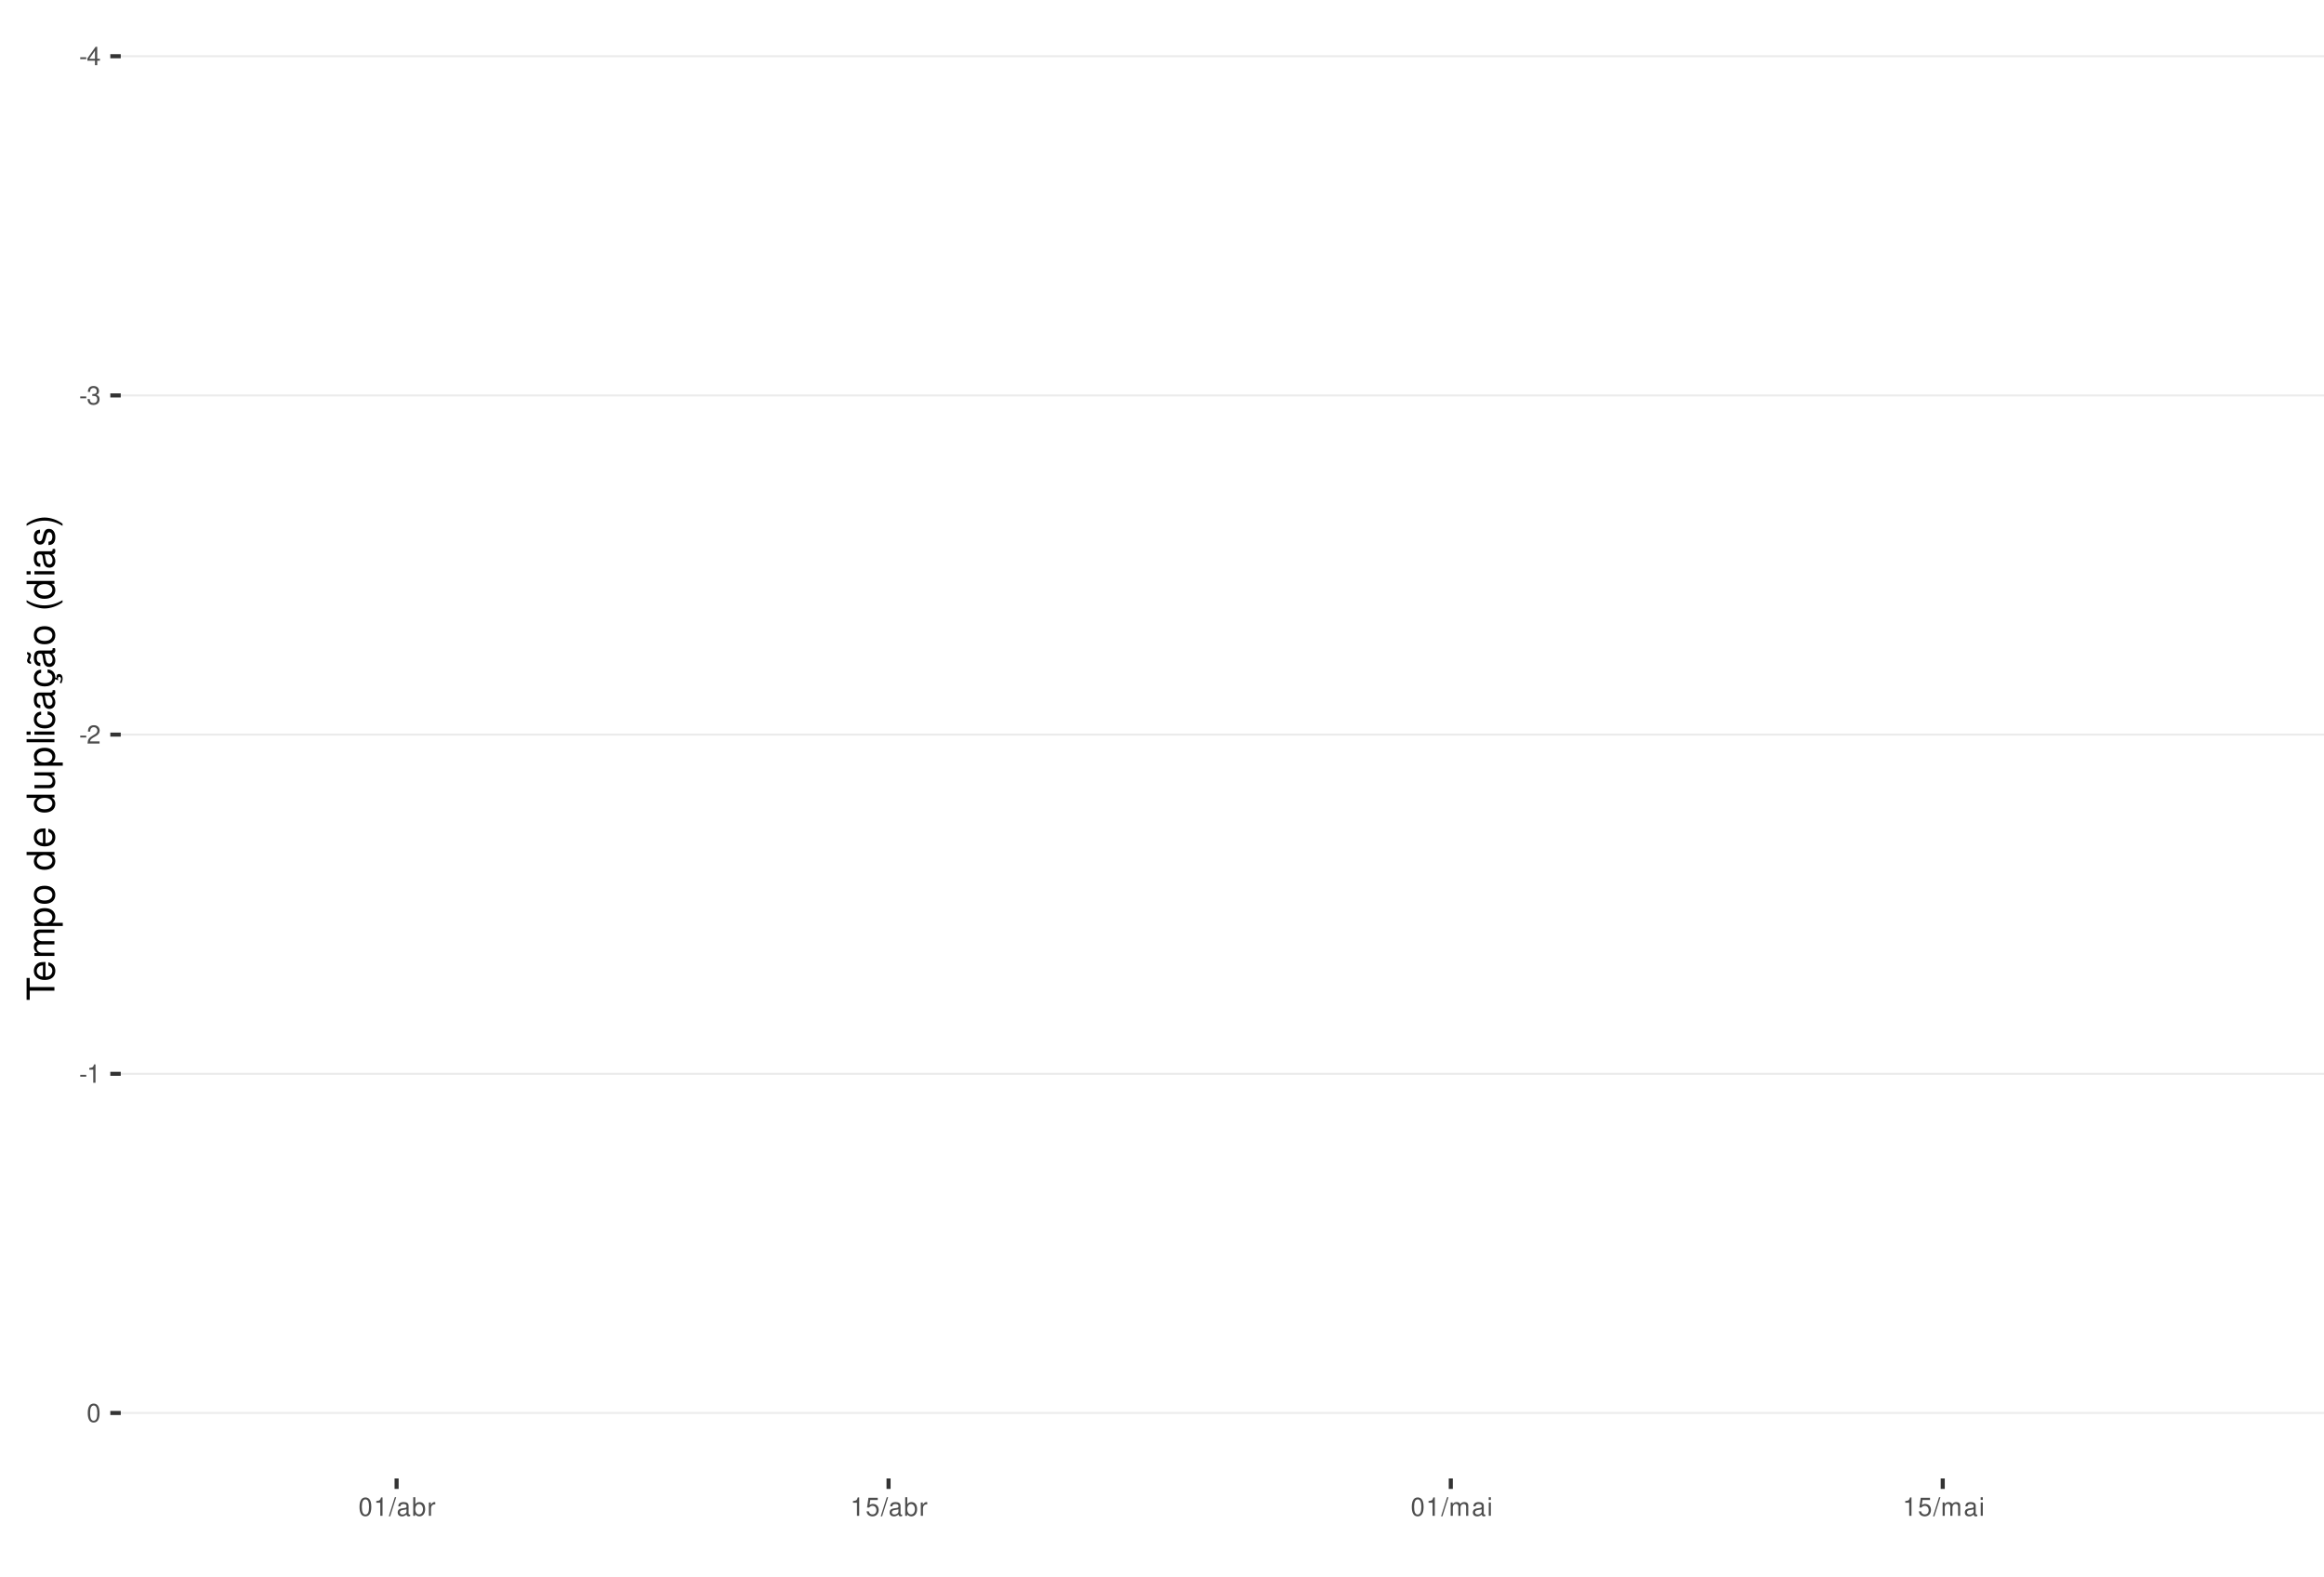
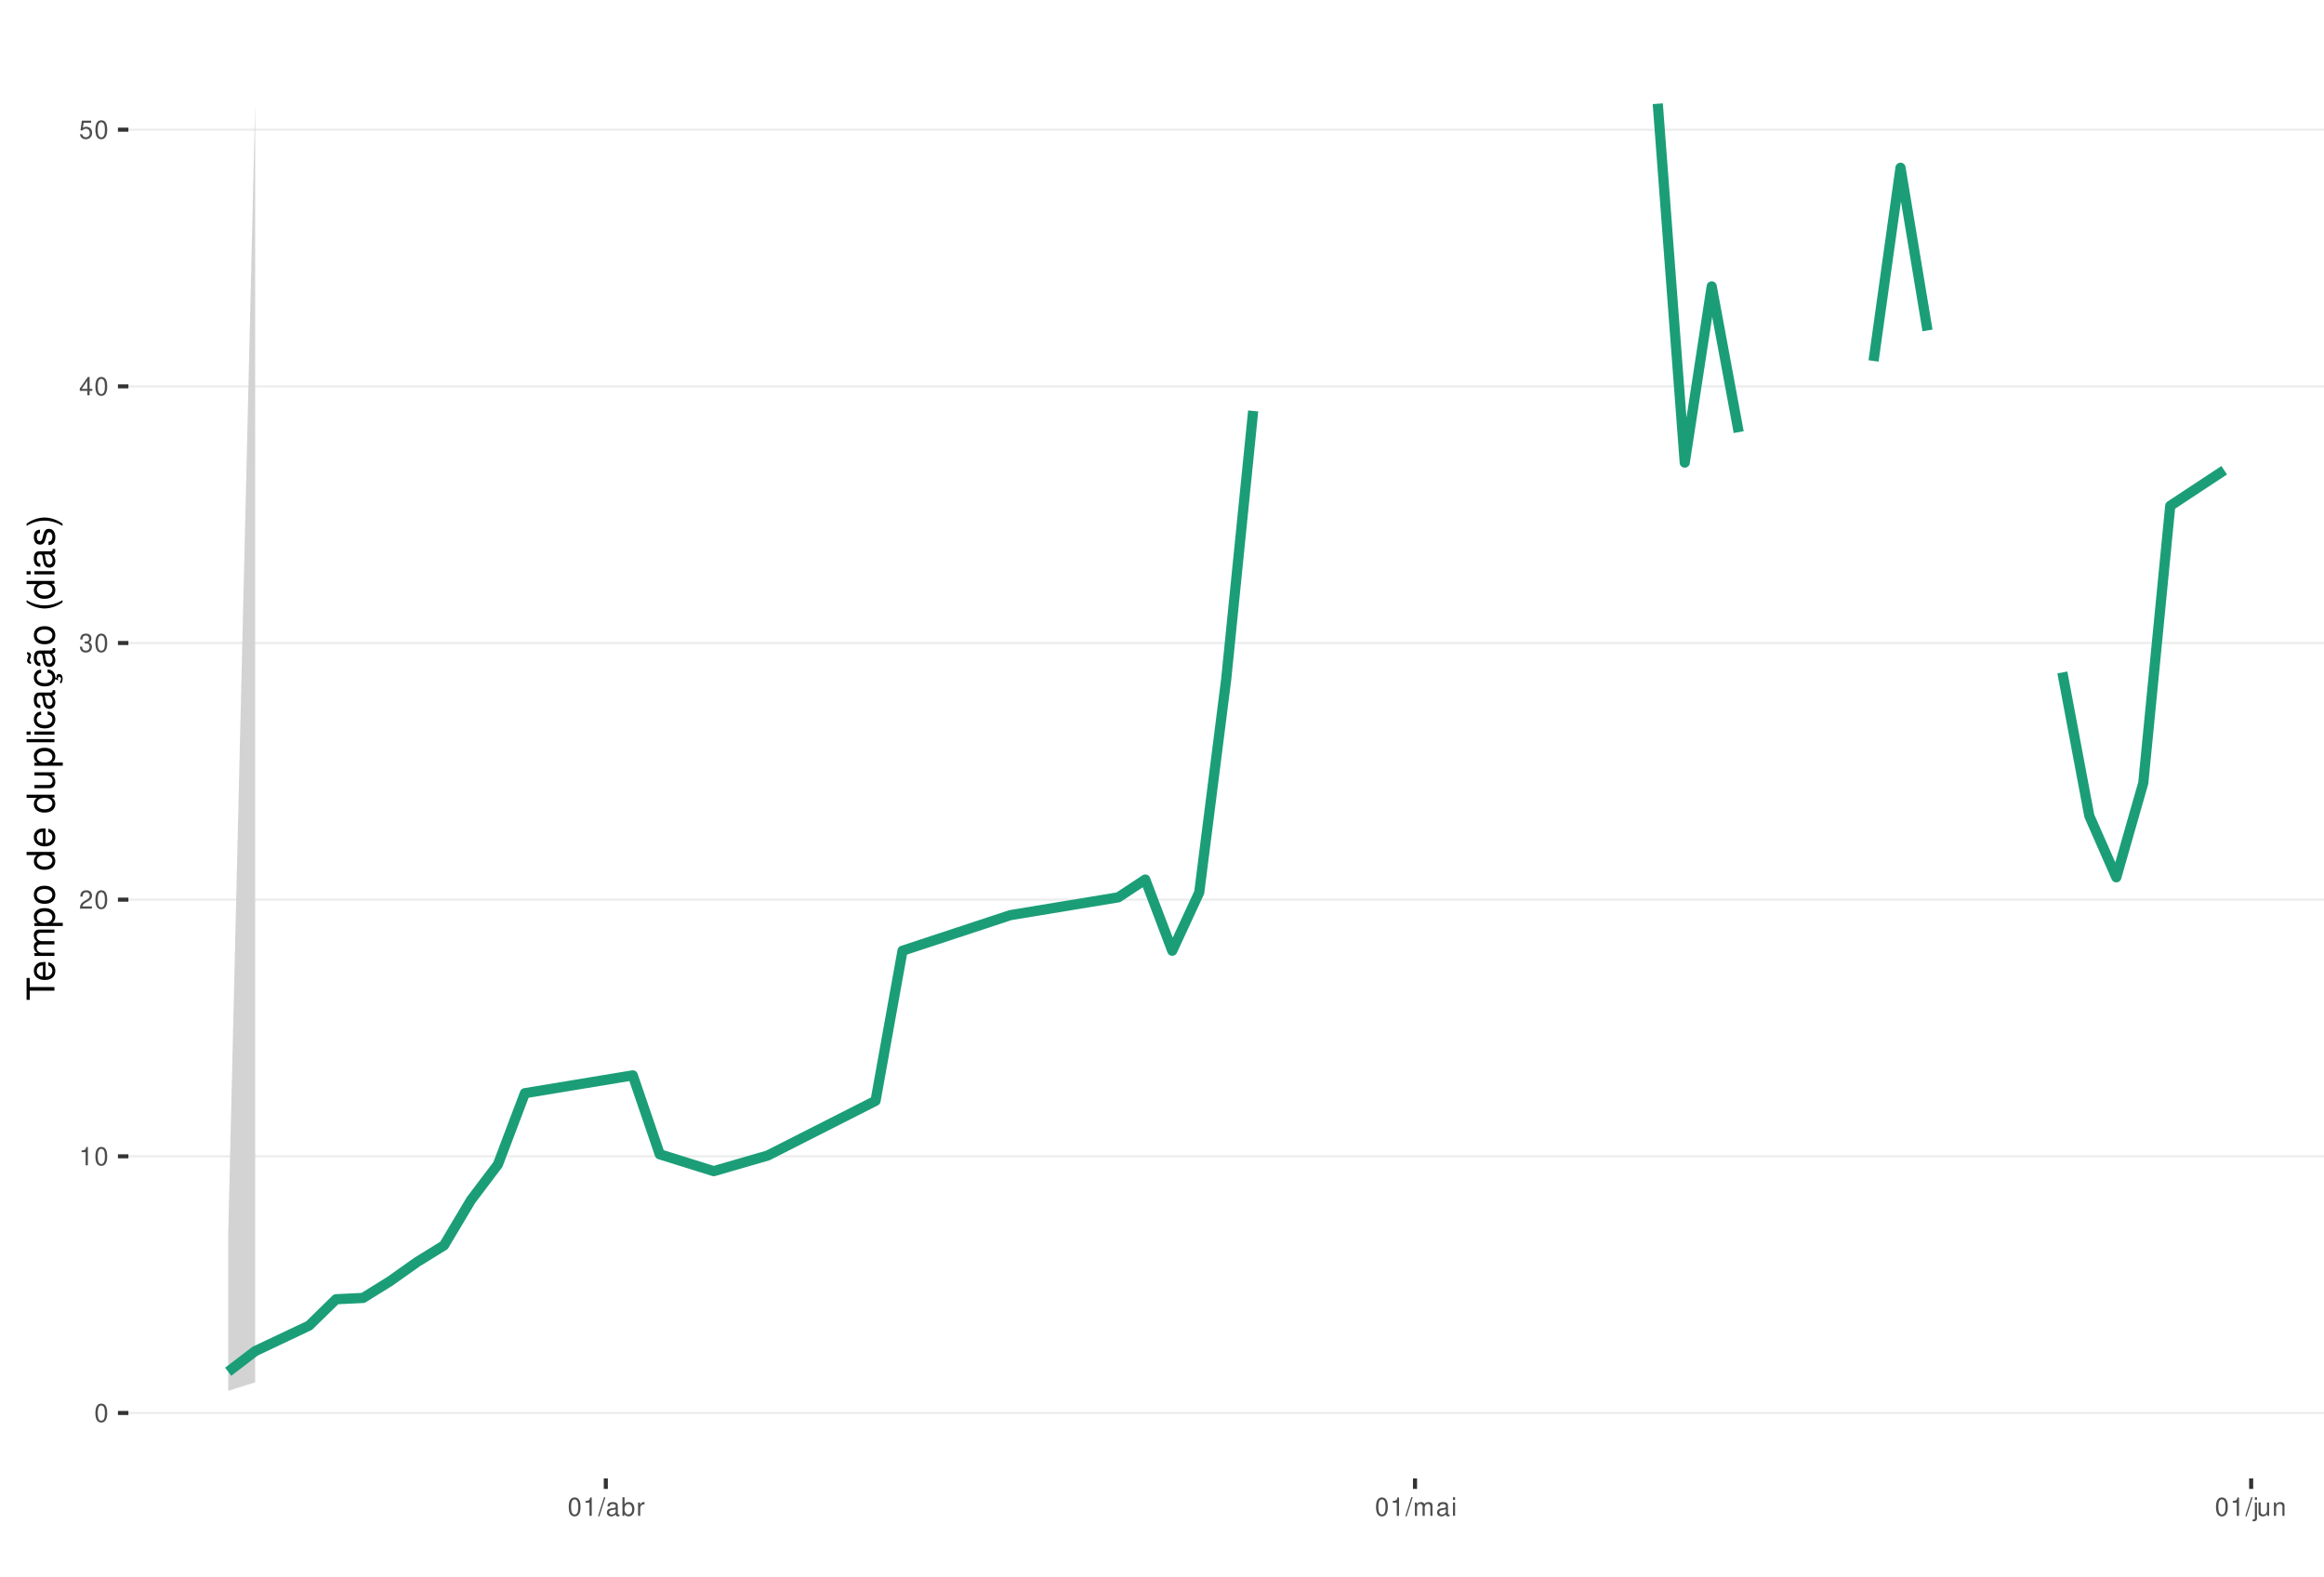
<svg xmlns="http://www.w3.org/2000/svg" xmlns:xlink="http://www.w3.org/1999/xlink" width="609pt" height="413pt" viewBox="0 0 609 413" version="1.1">
  <defs>
    <g>
      <symbol overflow="visible" id="glyph0-0">
        <path style="stroke:none;" d="" />
      </symbol>
      <symbol overflow="visible" id="glyph0-1">
-         <path style="stroke:none;" d="M 1.891 -2.078 L 0.312 -2.078 L 0.312 -1.594 L 1.891 -1.594 Z M 1.891 -2.078 " />
+         <path style="stroke:none;" d="M 1.828 -4.812 C 1.391 -4.812 0.984 -4.609 0.75 -4.281 C 0.438 -3.859 0.281 -3.219 0.281 -2.328 C 0.281 -0.703 0.812 0.156 1.828 0.156 C 2.828 0.156 3.375 -0.703 3.375 -2.297 C 3.375 -3.219 3.234 -3.844 2.922 -4.281 C 2.672 -4.625 2.281 -4.812 1.828 -4.812 Z M 1.828 -4.297 C 2.469 -4.297 2.781 -3.641 2.781 -2.344 C 2.781 -0.969 2.469 -0.328 1.812 -0.328 C 1.203 -0.328 0.891 -1 0.891 -2.328 C 0.891 -3.641 1.203 -4.297 1.828 -4.297 Z M 1.828 -4.297 " />
      </symbol>
      <symbol overflow="visible" id="glyph0-2">
+         <path style="stroke:none;" d="M 1.719 -3.422 L 1.719 0 L 2.312 0 L 2.312 -4.812 L 1.922 -4.812 C 1.719 -4.078 1.578 -3.969 0.672 -3.859 L 0.672 -3.422 Z M 1.719 -3.422 " />
+       </symbol>
+       <symbol overflow="visible" id="glyph0-3">
+         <path style="stroke:none;" d="M 3.375 -0.578 L 0.891 -0.578 C 0.938 -0.984 1.156 -1.234 1.734 -1.578 L 2.406 -1.953 C 3.062 -2.328 3.406 -2.812 3.406 -3.406 C 3.406 -3.812 3.234 -4.188 2.969 -4.438 C 2.688 -4.688 2.344 -4.812 1.891 -4.812 C 1.297 -4.812 0.844 -4.594 0.578 -4.188 C 0.422 -3.938 0.344 -3.641 0.328 -3.141 L 0.922 -3.141 C 0.938 -3.469 0.984 -3.672 1.062 -3.828 C 1.219 -4.125 1.516 -4.297 1.875 -4.297 C 2.406 -4.297 2.797 -3.906 2.797 -3.391 C 2.797 -3.016 2.578 -2.672 2.156 -2.438 L 1.547 -2.078 C 0.562 -1.516 0.281 -1.062 0.219 0 L 3.375 0 Z M 3.375 -0.578 " />
+       </symbol>
+       <symbol overflow="visible" id="glyph0-4">
+         <path style="stroke:none;" d="M 1.469 -2.219 L 1.797 -2.219 C 2.422 -2.219 2.766 -1.922 2.766 -1.344 C 2.766 -0.734 2.406 -0.359 1.797 -0.359 C 1.156 -0.359 0.844 -0.688 0.797 -1.391 L 0.219 -1.391 C 0.234 -1.016 0.312 -0.766 0.422 -0.547 C 0.672 -0.078 1.125 0.156 1.766 0.156 C 2.75 0.156 3.375 -0.438 3.375 -1.344 C 3.375 -1.953 3.141 -2.297 2.562 -2.484 C 3.016 -2.672 3.234 -3 3.234 -3.484 C 3.234 -4.312 2.688 -4.812 1.797 -4.812 C 0.844 -4.812 0.328 -4.281 0.312 -3.266 L 0.906 -3.266 C 0.906 -3.547 0.938 -3.719 1 -3.875 C 1.141 -4.141 1.438 -4.297 1.797 -4.297 C 2.312 -4.297 2.625 -3.984 2.625 -3.469 C 2.625 -3.125 2.516 -2.922 2.25 -2.812 C 2.094 -2.75 1.875 -2.719 1.469 -2.703 Z M 1.469 -2.219 " />
+       </symbol>
+       <symbol overflow="visible" id="glyph0-5">
        <path style="stroke:none;" d="M 2.172 -1.172 L 2.172 0 L 2.766 0 L 2.766 -1.172 L 3.469 -1.172 L 3.469 -1.688 L 2.766 -1.688 L 2.766 -4.812 L 2.328 -4.812 L 0.188 -1.781 L 0.188 -1.172 Z M 2.172 -1.688 L 0.703 -1.688 L 2.172 -3.812 Z M 2.172 -1.688 " />
      </symbol>
-       <symbol overflow="visible" id="glyph0-3">
-         <path style="stroke:none;" d="M 1.469 -2.219 L 1.797 -2.219 C 2.422 -2.219 2.766 -1.922 2.766 -1.344 C 2.766 -0.734 2.406 -0.359 1.797 -0.359 C 1.156 -0.359 0.844 -0.688 0.797 -1.391 L 0.219 -1.391 C 0.234 -1.016 0.312 -0.766 0.422 -0.547 C 0.672 -0.078 1.125 0.156 1.766 0.156 C 2.75 0.156 3.375 -0.438 3.375 -1.344 C 3.375 -1.953 3.141 -2.297 2.562 -2.484 C 3.016 -2.672 3.234 -3 3.234 -3.484 C 3.234 -4.312 2.688 -4.812 1.797 -4.812 C 0.844 -4.812 0.328 -4.281 0.312 -3.266 L 0.906 -3.266 C 0.906 -3.547 0.938 -3.719 1 -3.875 C 1.141 -4.141 1.438 -4.297 1.797 -4.297 C 2.312 -4.297 2.625 -3.984 2.625 -3.469 C 2.625 -3.125 2.516 -2.922 2.25 -2.812 C 2.094 -2.75 1.875 -2.719 1.469 -2.703 Z M 1.469 -2.219 " />
-       </symbol>
-       <symbol overflow="visible" id="glyph0-4">
-         <path style="stroke:none;" d="M 3.375 -0.578 L 0.891 -0.578 C 0.938 -0.984 1.156 -1.234 1.734 -1.578 L 2.406 -1.953 C 3.062 -2.328 3.406 -2.812 3.406 -3.406 C 3.406 -3.812 3.234 -4.188 2.969 -4.438 C 2.688 -4.688 2.344 -4.812 1.891 -4.812 C 1.297 -4.812 0.844 -4.594 0.578 -4.188 C 0.422 -3.938 0.344 -3.641 0.328 -3.141 L 0.922 -3.141 C 0.938 -3.469 0.984 -3.672 1.062 -3.828 C 1.219 -4.125 1.516 -4.297 1.875 -4.297 C 2.406 -4.297 2.797 -3.906 2.797 -3.391 C 2.797 -3.016 2.578 -2.672 2.156 -2.438 L 1.547 -2.078 C 0.562 -1.516 0.281 -1.062 0.219 0 L 3.375 0 Z M 3.375 -0.578 " />
-       </symbol>
-       <symbol overflow="visible" id="glyph0-5">
-         <path style="stroke:none;" d="M 1.719 -3.422 L 1.719 0 L 2.312 0 L 2.312 -4.812 L 1.922 -4.812 C 1.719 -4.078 1.578 -3.969 0.672 -3.859 L 0.672 -3.422 Z M 1.719 -3.422 " />
-       </symbol>
      <symbol overflow="visible" id="glyph0-6">
-         <path style="stroke:none;" d="M 1.828 -4.812 C 1.391 -4.812 0.984 -4.609 0.75 -4.281 C 0.438 -3.859 0.281 -3.219 0.281 -2.328 C 0.281 -0.703 0.812 0.156 1.828 0.156 C 2.828 0.156 3.375 -0.703 3.375 -2.297 C 3.375 -3.219 3.234 -3.844 2.922 -4.281 C 2.672 -4.625 2.281 -4.812 1.828 -4.812 Z M 1.828 -4.297 C 2.469 -4.297 2.781 -3.641 2.781 -2.344 C 2.781 -0.969 2.469 -0.328 1.812 -0.328 C 1.203 -0.328 0.891 -1 0.891 -2.328 C 0.891 -3.641 1.203 -4.297 1.828 -4.297 Z M 1.828 -4.297 " />
+         <path style="stroke:none;" d="M 3.172 -4.719 L 0.734 -4.719 L 0.375 -2.156 L 0.922 -2.156 C 1.188 -2.469 1.422 -2.594 1.797 -2.594 C 2.422 -2.594 2.812 -2.156 2.812 -1.453 C 2.812 -0.781 2.422 -0.359 1.781 -0.359 C 1.266 -0.359 0.953 -0.625 0.812 -1.156 L 0.234 -1.156 C 0.312 -0.766 0.375 -0.578 0.516 -0.406 C 0.781 -0.047 1.266 0.156 1.797 0.156 C 2.75 0.156 3.422 -0.547 3.422 -1.531 C 3.422 -2.469 2.797 -3.109 1.891 -3.109 C 1.562 -3.109 1.297 -3.016 1.016 -2.828 L 1.203 -4.141 L 3.172 -4.141 Z M 3.172 -4.719 " />
      </symbol>
      <symbol overflow="visible" id="glyph0-7">
        <path style="stroke:none;" d="M 1.531 -4.859 L -0.047 0.141 L 0.312 0.141 L 1.891 -4.859 Z M 1.531 -4.859 " />
      </symbol>
      <symbol overflow="visible" id="glyph0-8">
        <path style="stroke:none;" d="M 3.562 -0.328 C 3.5 -0.312 3.469 -0.312 3.438 -0.312 C 3.25 -0.312 3.141 -0.406 3.141 -0.578 L 3.141 -2.641 C 3.141 -3.25 2.688 -3.594 1.828 -3.594 C 1.312 -3.594 0.906 -3.438 0.672 -3.188 C 0.516 -3 0.453 -2.797 0.438 -2.453 L 0.984 -2.453 C 1.031 -2.875 1.297 -3.078 1.812 -3.078 C 2.312 -3.078 2.594 -2.891 2.594 -2.562 L 2.594 -2.406 C 2.578 -2.172 2.469 -2.078 2.016 -2.031 C 1.219 -1.922 1.109 -1.891 0.891 -1.812 C 0.484 -1.641 0.281 -1.328 0.281 -0.875 C 0.281 -0.25 0.719 0.156 1.422 0.156 C 1.859 0.156 2.219 0 2.609 -0.359 C 2.656 0 2.828 0.156 3.188 0.156 C 3.297 0.156 3.375 0.141 3.562 0.094 Z M 2.594 -1.094 C 2.594 -0.906 2.531 -0.797 2.375 -0.641 C 2.141 -0.438 1.875 -0.328 1.547 -0.328 C 1.109 -0.328 0.859 -0.547 0.859 -0.891 C 0.859 -1.266 1.094 -1.438 1.703 -1.531 C 2.297 -1.609 2.406 -1.641 2.594 -1.719 Z M 2.594 -1.094 " />
      </symbol>
      <symbol overflow="visible" id="glyph0-9">
        <path style="stroke:none;" d="M 0.359 -4.859 L 0.359 0 L 0.859 0 L 0.859 -0.453 C 1.125 -0.047 1.484 0.156 1.969 0.156 C 2.875 0.156 3.484 -0.594 3.484 -1.75 C 3.484 -2.891 2.922 -3.594 1.984 -3.594 C 1.516 -3.594 1.172 -3.406 0.906 -3.016 L 0.906 -4.859 Z M 1.891 -3.062 C 2.5 -3.062 2.906 -2.531 2.906 -1.703 C 2.906 -0.906 2.484 -0.359 1.891 -0.359 C 1.297 -0.359 0.906 -0.906 0.906 -1.719 C 0.906 -2.531 1.297 -3.062 1.891 -3.062 Z M 1.891 -3.062 " />
      </symbol>
      <symbol overflow="visible" id="glyph0-10">
        <path style="stroke:none;" d="M 0.453 -3.484 L 0.453 0 L 1.016 0 L 1.016 -1.812 C 1.031 -2.656 1.375 -3.016 2.141 -3 L 2.141 -3.562 C 2.047 -3.578 1.984 -3.594 1.922 -3.594 C 1.562 -3.594 1.297 -3.375 0.969 -2.859 L 0.969 -3.484 Z M 0.453 -3.484 " />
      </symbol>
      <symbol overflow="visible" id="glyph0-11">
-         <path style="stroke:none;" d="M 3.172 -4.719 L 0.734 -4.719 L 0.375 -2.156 L 0.922 -2.156 C 1.188 -2.469 1.422 -2.594 1.797 -2.594 C 2.422 -2.594 2.812 -2.156 2.812 -1.453 C 2.812 -0.781 2.422 -0.359 1.781 -0.359 C 1.266 -0.359 0.953 -0.625 0.812 -1.156 L 0.234 -1.156 C 0.312 -0.766 0.375 -0.578 0.516 -0.406 C 0.781 -0.047 1.266 0.156 1.797 0.156 C 2.75 0.156 3.422 -0.547 3.422 -1.531 C 3.422 -2.469 2.797 -3.109 1.891 -3.109 C 1.562 -3.109 1.297 -3.016 1.016 -2.828 L 1.203 -4.141 L 3.172 -4.141 Z M 3.172 -4.719 " />
+         <path style="stroke:none;" d="M 0.469 -3.484 L 0.469 0 L 1.031 0 L 1.031 -2.188 C 1.031 -2.703 1.391 -3.109 1.844 -3.109 C 2.25 -3.109 2.484 -2.844 2.484 -2.406 L 2.484 0 L 3.047 0 L 3.047 -2.188 C 3.047 -2.703 3.422 -3.109 3.875 -3.109 C 4.266 -3.109 4.516 -2.844 4.516 -2.406 L 4.516 0 L 5.078 0 L 5.078 -2.609 C 5.078 -3.234 4.719 -3.594 4.062 -3.594 C 3.594 -3.594 3.312 -3.453 2.984 -3.062 C 2.781 -3.422 2.5 -3.594 2.047 -3.594 C 1.578 -3.594 1.266 -3.422 0.984 -3 L 0.984 -3.484 Z M 0.469 -3.484 " />
      </symbol>
      <symbol overflow="visible" id="glyph0-12">
-         <path style="stroke:none;" d="M 0.469 -3.484 L 0.469 0 L 1.031 0 L 1.031 -2.188 C 1.031 -2.703 1.391 -3.109 1.844 -3.109 C 2.25 -3.109 2.484 -2.844 2.484 -2.406 L 2.484 0 L 3.047 0 L 3.047 -2.188 C 3.047 -2.703 3.422 -3.109 3.875 -3.109 C 4.266 -3.109 4.516 -2.844 4.516 -2.406 L 4.516 0 L 5.078 0 L 5.078 -2.609 C 5.078 -3.234 4.719 -3.594 4.062 -3.594 C 3.594 -3.594 3.312 -3.453 2.984 -3.062 C 2.781 -3.422 2.5 -3.594 2.047 -3.594 C 1.578 -3.594 1.266 -3.422 0.984 -3 L 0.984 -3.484 Z M 0.469 -3.484 " />
+         <path style="stroke:none;" d="M 1 -3.484 L 0.453 -3.484 L 0.453 0 L 1 0 Z M 1 -4.859 L 0.438 -4.859 L 0.438 -4.156 L 1 -4.156 Z M 1 -4.859 " />
      </symbol>
      <symbol overflow="visible" id="glyph0-13">
-         <path style="stroke:none;" d="M 1 -3.484 L 0.453 -3.484 L 0.453 0 L 1 0 Z M 1 -4.859 L 0.438 -4.859 L 0.438 -4.156 L 1 -4.156 Z M 1 -4.859 " />
+         <path style="stroke:none;" d="M 0.469 -3.484 L 0.469 0.5 C 0.469 0.859 0.359 0.969 0.016 0.969 C -0.031 0.969 -0.047 0.969 -0.125 0.953 L -0.125 1.438 C -0.047 1.438 -0.016 1.453 0.062 1.453 C 0.688 1.453 1.016 1.203 1.016 0.719 L 1.016 -3.484 Z M 1.016 -4.859 L 0.469 -4.859 L 0.469 -4.156 L 1.016 -4.156 Z M 1.016 -4.859 " />
+       </symbol>
+       <symbol overflow="visible" id="glyph0-14">
+         <path style="stroke:none;" d="M 3.203 0 L 3.203 -3.484 L 2.656 -3.484 L 2.656 -1.516 C 2.656 -0.797 2.281 -0.328 1.703 -0.328 C 1.266 -0.328 0.984 -0.594 0.984 -1.016 L 0.984 -3.484 L 0.438 -3.484 L 0.438 -0.797 C 0.438 -0.219 0.859 0.156 1.547 0.156 C 2.062 0.156 2.391 -0.031 2.703 -0.484 L 2.703 0 Z M 3.203 0 " />
+       </symbol>
+       <symbol overflow="visible" id="glyph0-15">
+         <path style="stroke:none;" d="M 0.469 -3.484 L 0.469 0 L 1.031 0 L 1.031 -1.922 C 1.031 -2.641 1.391 -3.109 1.969 -3.109 C 2.406 -3.109 2.688 -2.828 2.688 -2.422 L 2.688 0 L 3.234 0 L 3.234 -2.641 C 3.234 -3.219 2.812 -3.594 2.141 -3.594 C 1.625 -3.594 1.281 -3.391 0.984 -2.906 L 0.984 -3.484 Z M 0.469 -3.484 " />
      </symbol>
      <symbol overflow="visible" id="glyph1-0">
        <path style="stroke:none;" d="" />
      </symbol>
      <symbol overflow="visible" id="glyph1-1">
        <path style="stroke:none;" d="M -6.469 -3.547 L -6.469 -5.938 L -7.297 -5.938 L -7.297 -0.203 L -6.469 -0.203 L -6.469 -2.609 L 0 -2.609 L 0 -3.547 Z M -6.469 -3.547 " />
      </symbol>
      <symbol overflow="visible" id="glyph1-2">
        <path style="stroke:none;" d="M -2.344 -5.125 C -3.141 -5.125 -3.625 -5.062 -4.016 -4.922 C -4.875 -4.578 -5.391 -3.781 -5.391 -2.797 C -5.391 -1.344 -4.281 -0.406 -2.547 -0.406 C -0.812 -0.406 0.234 -1.297 0.234 -2.781 C 0.234 -3.984 -0.453 -4.812 -1.594 -5.016 L -1.594 -4.188 C -0.906 -3.953 -0.547 -3.484 -0.547 -2.812 C -0.547 -2.281 -0.781 -1.828 -1.219 -1.547 C -1.516 -1.344 -1.812 -1.281 -2.344 -1.266 Z M -3.016 -1.297 C -3.984 -1.359 -4.625 -1.953 -4.625 -2.797 C -4.625 -3.641 -3.953 -4.234 -3.016 -4.234 Z M -3.016 -1.297 " />
      </symbol>
      <symbol overflow="visible" id="glyph1-3">
        <path style="stroke:none;" d="M -5.234 -0.703 L 0 -0.703 L 0 -1.547 L -3.297 -1.547 C -4.047 -1.547 -4.656 -2.094 -4.656 -2.766 C -4.656 -3.391 -4.281 -3.734 -3.609 -3.734 L 0 -3.734 L 0 -4.578 L -3.297 -4.578 C -4.047 -4.578 -4.656 -5.125 -4.656 -5.812 C -4.656 -6.422 -4.266 -6.781 -3.609 -6.781 L 0 -6.781 L 0 -7.625 L -3.938 -7.625 C -4.875 -7.625 -5.391 -7.078 -5.391 -6.094 C -5.391 -5.406 -5.188 -4.984 -4.594 -4.484 C -5.156 -4.188 -5.391 -3.766 -5.391 -3.078 C -5.391 -2.375 -5.125 -1.906 -4.5 -1.469 L -5.234 -1.469 Z M -5.234 -0.703 " />
      </symbol>
      <symbol overflow="visible" id="glyph1-4">
        <path style="stroke:none;" d="M 2.188 -0.547 L 2.188 -1.375 L -0.547 -1.375 C -0.016 -1.812 0.234 -2.312 0.234 -2.984 C 0.234 -4.344 -0.859 -5.234 -2.531 -5.234 C -4.297 -5.234 -5.391 -4.375 -5.391 -2.984 C -5.391 -2.266 -5.062 -1.703 -4.453 -1.312 L -5.234 -1.312 L -5.234 -0.547 Z M -4.609 -2.844 C -4.609 -3.766 -3.797 -4.359 -2.547 -4.359 C -1.359 -4.359 -0.547 -3.75 -0.547 -2.844 C -0.547 -1.953 -1.344 -1.375 -2.578 -1.375 C -3.812 -1.375 -4.609 -1.953 -4.609 -2.844 Z M -4.609 -2.844 " />
      </symbol>
      <symbol overflow="visible" id="glyph1-5">
        <path style="stroke:none;" d="M -5.391 -2.719 C -5.391 -1.234 -4.344 -0.359 -2.578 -0.359 C -0.812 -0.359 0.234 -1.234 0.234 -2.734 C 0.234 -4.203 -0.812 -5.094 -2.547 -5.094 C -4.359 -5.094 -5.391 -4.234 -5.391 -2.719 Z M -4.625 -2.734 C -4.625 -3.672 -3.844 -4.234 -2.547 -4.234 C -1.312 -4.234 -0.547 -3.656 -0.547 -2.734 C -0.547 -1.797 -1.312 -1.234 -2.578 -1.234 C -3.844 -1.234 -4.625 -1.797 -4.625 -2.734 Z M -4.625 -2.734 " />
      </symbol>
      <symbol overflow="visible" id="glyph1-6">
        <path style="stroke:none;" d="" />
      </symbol>
      <symbol overflow="visible" id="glyph1-7">
        <path style="stroke:none;" d="M -7.297 -4.953 L -7.297 -4.125 L -4.578 -4.125 C -5.109 -3.766 -5.391 -3.203 -5.391 -2.516 C -5.391 -1.156 -4.297 -0.266 -2.625 -0.266 C -0.859 -0.266 0.234 -1.125 0.234 -2.547 C 0.234 -3.266 -0.047 -3.766 -0.688 -4.203 L 0 -4.203 L 0 -4.953 Z M -4.609 -2.656 C -4.609 -3.547 -3.812 -4.125 -2.562 -4.125 C -1.344 -4.125 -0.547 -3.547 -0.547 -2.656 C -0.547 -1.734 -1.359 -1.125 -2.578 -1.125 C -3.797 -1.125 -4.609 -1.734 -4.609 -2.656 Z M -4.609 -2.656 " />
      </symbol>
      <symbol overflow="visible" id="glyph1-8">
        <path style="stroke:none;" d="M 0 -4.812 L -5.234 -4.812 L -5.234 -3.984 L -2.266 -3.984 C -1.203 -3.984 -0.5 -3.438 -0.5 -2.562 C -0.5 -1.906 -0.906 -1.484 -1.531 -1.484 L -5.234 -1.484 L -5.234 -0.656 L -1.203 -0.656 C -0.328 -0.656 0.234 -1.297 0.234 -2.312 C 0.234 -3.094 -0.047 -3.578 -0.734 -4.062 L 0 -4.062 Z M 0 -4.812 " />
      </symbol>
      <symbol overflow="visible" id="glyph1-9">
        <path style="stroke:none;" d="M -7.297 -1.516 L -7.297 -0.688 L 0 -0.688 L 0 -1.516 Z M -7.297 -1.516 " />
      </symbol>
      <symbol overflow="visible" id="glyph1-10">
        <path style="stroke:none;" d="M -5.234 -1.5 L -5.234 -0.672 L 0 -0.672 L 0 -1.5 Z M -7.297 -1.5 L -7.297 -0.656 L -6.234 -0.656 L -6.234 -1.5 Z M -7.297 -1.5 " />
      </symbol>
      <symbol overflow="visible" id="glyph1-11">
        <path style="stroke:none;" d="M -3.484 -4.703 C -3.984 -4.672 -4.312 -4.562 -4.609 -4.359 C -5.094 -4 -5.391 -3.375 -5.391 -2.641 C -5.391 -1.219 -4.266 -0.312 -2.531 -0.312 C -0.844 -0.312 0.234 -1.203 0.234 -2.625 C 0.234 -3.875 -0.516 -4.672 -1.797 -4.766 L -1.797 -3.938 C -0.953 -3.797 -0.547 -3.359 -0.547 -2.656 C -0.547 -1.734 -1.297 -1.188 -2.531 -1.188 C -3.844 -1.188 -4.625 -1.719 -4.625 -2.625 C -4.625 -3.328 -4.203 -3.766 -3.484 -3.875 Z M -3.484 -4.703 " />
      </symbol>
      <symbol overflow="visible" id="glyph1-12">
        <path style="stroke:none;" d="M -0.484 -5.344 C -0.469 -5.266 -0.469 -5.219 -0.469 -5.172 C -0.469 -4.875 -0.625 -4.719 -0.875 -4.719 L -3.953 -4.719 C -4.891 -4.719 -5.391 -4.047 -5.391 -2.75 C -5.391 -1.984 -5.172 -1.375 -4.781 -1.016 C -4.516 -0.766 -4.203 -0.672 -3.688 -0.656 L -3.688 -1.484 C -4.328 -1.562 -4.625 -1.938 -4.625 -2.719 C -4.625 -3.484 -4.344 -3.891 -3.844 -3.891 L -3.625 -3.891 C -3.266 -3.875 -3.125 -3.703 -3.047 -3.016 C -2.891 -1.844 -2.844 -1.656 -2.719 -1.344 C -2.453 -0.734 -2 -0.422 -1.312 -0.422 C -0.375 -0.422 0.234 -1.078 0.234 -2.141 C 0.234 -2.797 0 -3.328 -0.547 -3.922 C 0 -3.984 0.234 -4.234 0.234 -4.781 C 0.234 -4.953 0.203 -5.062 0.141 -5.344 Z M -1.656 -3.891 C -1.375 -3.891 -1.203 -3.812 -0.969 -3.562 C -0.656 -3.219 -0.5 -2.812 -0.5 -2.312 C -0.5 -1.672 -0.812 -1.297 -1.344 -1.297 C -1.891 -1.297 -2.172 -1.656 -2.297 -2.547 C -2.422 -3.438 -2.453 -3.609 -2.594 -3.891 Z M -1.656 -3.891 " />
      </symbol>
      <symbol overflow="visible" id="glyph1-13">
        <path style="stroke:none;" d="M 0.234 -2.641 C 0.234 -3.875 -0.547 -4.703 -1.797 -4.766 L -1.797 -3.938 C -0.953 -3.797 -0.531 -3.359 -0.531 -2.656 C -0.531 -1.734 -1.281 -1.188 -2.516 -1.188 C -3.844 -1.188 -4.625 -1.719 -4.625 -2.625 C -4.625 -3.328 -4.203 -3.766 -3.484 -3.875 L -3.484 -4.703 C -3.984 -4.672 -4.312 -4.562 -4.609 -4.359 C -5.094 -4 -5.391 -3.375 -5.391 -2.641 C -5.391 -1.219 -4.266 -0.312 -2.531 -0.312 C -1.469 -0.312 -0.625 -0.672 -0.156 -1.312 C 0.047 -1.594 0.125 -1.812 0.203 -2.25 L 0.922 -1.938 L 0.984 -2.062 C 0.938 -2.188 0.906 -2.25 0.906 -2.375 C 0.906 -2.656 1.047 -2.828 1.281 -2.828 C 1.547 -2.828 1.734 -2.594 1.734 -2.297 C 1.734 -2.031 1.672 -1.844 1.438 -1.406 L 1.406 -1.312 L 1.812 -1.094 C 2.078 -1.75 2.141 -1.953 2.141 -2.344 C 2.141 -3.109 1.781 -3.578 1.203 -3.578 C 0.781 -3.578 0.547 -3.297 0.547 -2.797 C 0.547 -2.703 0.547 -2.641 0.562 -2.516 Z M 0.234 -2.641 " />
      </symbol>
      <symbol overflow="visible" id="glyph1-14">
        <path style="stroke:none;" d="M -0.484 -5.344 C -0.469 -5.266 -0.469 -5.219 -0.469 -5.172 C -0.469 -4.875 -0.625 -4.719 -0.875 -4.719 L -3.953 -4.719 C -4.891 -4.719 -5.391 -4.047 -5.391 -2.75 C -5.391 -1.984 -5.172 -1.375 -4.781 -1.016 C -4.516 -0.766 -4.203 -0.672 -3.688 -0.656 L -3.688 -1.484 C -4.328 -1.562 -4.625 -1.938 -4.625 -2.719 C -4.625 -3.484 -4.344 -3.891 -3.844 -3.891 L -3.625 -3.891 C -3.266 -3.875 -3.125 -3.703 -3.047 -3.016 C -2.891 -1.844 -2.844 -1.656 -2.719 -1.344 C -2.453 -0.734 -2 -0.422 -1.312 -0.422 C -0.375 -0.422 0.234 -1.078 0.234 -2.141 C 0.234 -2.797 0 -3.328 -0.547 -3.922 C 0 -3.984 0.234 -4.234 0.234 -4.781 C 0.234 -4.953 0.203 -5.062 0.141 -5.344 Z M -1.656 -3.891 C -1.375 -3.891 -1.203 -3.812 -0.969 -3.562 C -0.656 -3.219 -0.5 -2.812 -0.5 -2.312 C -0.5 -1.672 -0.812 -1.297 -1.344 -1.297 C -1.891 -1.297 -2.172 -1.656 -2.297 -2.547 C -2.422 -3.438 -2.453 -3.609 -2.594 -3.891 Z M -7.172 -3.75 C -6.922 -3.672 -6.812 -3.547 -6.812 -3.375 C -6.812 -3.25 -6.875 -2.984 -6.984 -2.734 C -7.156 -2.312 -7.172 -2.25 -7.172 -2.047 C -7.172 -1.594 -6.797 -1.297 -6.141 -1.188 L -6.141 -1.766 C -6.375 -1.812 -6.5 -1.938 -6.5 -2.094 C -6.5 -2.203 -6.469 -2.344 -6.375 -2.578 C -6.156 -3.156 -6.125 -3.234 -6.125 -3.438 C -6.125 -3.922 -6.484 -4.219 -7.172 -4.312 Z M -7.172 -3.75 " />
      </symbol>
      <symbol overflow="visible" id="glyph1-15">
        <path style="stroke:none;" d="M -7.297 -2.359 C -5.984 -1.359 -4.156 -0.734 -2.594 -0.734 C -1.016 -0.734 0.812 -1.359 2.125 -2.359 L 2.125 -2.906 C 0.688 -2.031 -0.984 -1.547 -2.594 -1.547 C -4.188 -1.547 -5.875 -2.031 -7.297 -2.906 Z M -7.297 -2.359 " />
      </symbol>
      <symbol overflow="visible" id="glyph1-16">
        <path style="stroke:none;" d="M -3.781 -4.375 C -4.812 -4.375 -5.391 -3.688 -5.391 -2.484 C -5.391 -1.266 -4.766 -0.469 -3.797 -0.469 C -2.969 -0.469 -2.578 -0.891 -2.281 -2.125 L -2.094 -2.906 C -1.953 -3.484 -1.734 -3.719 -1.375 -3.719 C -0.875 -3.719 -0.547 -3.234 -0.547 -2.5 C -0.547 -2.047 -0.672 -1.672 -0.891 -1.453 C -1.047 -1.328 -1.188 -1.266 -1.562 -1.219 L -1.562 -0.344 C -0.344 -0.375 0.234 -1.062 0.234 -2.438 C 0.234 -3.75 -0.422 -4.594 -1.438 -4.594 C -2.203 -4.594 -2.641 -4.156 -2.891 -3.109 L -3.078 -2.312 C -3.234 -1.625 -3.453 -1.344 -3.828 -1.344 C -4.312 -1.344 -4.625 -1.766 -4.625 -2.453 C -4.625 -3.125 -4.328 -3.484 -3.781 -3.5 Z M -3.781 -4.375 " />
      </symbol>
      <symbol overflow="visible" id="glyph1-17">
        <path style="stroke:none;" d="M 2.125 -0.938 C 0.812 -1.938 -1.016 -2.562 -2.578 -2.562 C -4.156 -2.562 -5.984 -1.938 -7.297 -0.938 L -7.297 -0.375 C -5.859 -1.266 -4.188 -1.75 -2.578 -1.75 C -0.984 -1.75 0.703 -1.266 2.125 -0.375 Z M 2.125 -0.938 " />
      </symbol>
    </g>
    <clipPath id="clip1">
-       <path d="M 31.645 9.961 L 609 9.961 L 609 387.328 L 31.645 387.328 Z M 31.645 9.961 " />
+       <path d="M 33.645 9.961 L 609 9.961 L 609 387.328 L 33.645 387.328 Z M 33.645 9.961 " />
    </clipPath>
    <clipPath id="clip2">
-       <path d="M 31.645 14 L 609 14 L 609 15 L 31.645 15 Z M 31.645 14 " />
+       <path d="M 33.645 369 L 609 369 L 609 371 L 33.645 371 Z M 33.645 369 " />
    </clipPath>
    <clipPath id="clip3">
-       <path d="M 31.645 103 L 609 103 L 609 104 L 31.645 104 Z M 31.645 103 " />
+       <path d="M 33.645 302 L 609 302 L 609 304 L 33.645 304 Z M 33.645 302 " />
    </clipPath>
    <clipPath id="clip4">
-       <path d="M 31.645 192 L 609 192 L 609 193 L 31.645 193 Z M 31.645 192 " />
+       <path d="M 33.645 235 L 609 235 L 609 236 L 33.645 236 Z M 33.645 235 " />
    </clipPath>
    <clipPath id="clip5">
-       <path d="M 31.645 281 L 609 281 L 609 282 L 31.645 282 Z M 31.645 281 " />
+       <path d="M 33.645 168 L 609 168 L 609 169 L 33.645 169 Z M 33.645 168 " />
    </clipPath>
    <clipPath id="clip6">
-       <path d="M 31.645 369 L 609 369 L 609 371 L 31.645 371 Z M 31.645 369 " />
+       <path d="M 33.645 100 L 609 100 L 609 102 L 33.645 102 Z M 33.645 100 " />
+     </clipPath>
+     <clipPath id="clip7">
+       <path d="M 33.645 33 L 609 33 L 609 35 L 33.645 35 Z M 33.645 33 " />
    </clipPath>
  </defs>
  <g id="surface79">
    <rect x="0" y="0" width="609" height="413" style="fill:rgb(100%,100%,100%);fill-opacity:1;stroke:none;" />
    <rect x="0" y="0" width="609" height="413" style="fill:rgb(100%,100%,100%);fill-opacity:1;stroke:none;" />
    <path style="fill:none;stroke-width:1.067;stroke-linecap:round;stroke-linejoin:round;stroke:rgb(100%,100%,100%);stroke-opacity:1;stroke-miterlimit:10;" d="M 0 413 L 609 413 L 609 0 L 0 0 Z M 0 413 " />
    <g clip-path="url(#clip1)" clip-rule="nonzero">
-       <path style=" stroke:none;fill-rule:nonzero;fill:rgb(100%,100%,100%);fill-opacity:1;" d="M 31.645 387.328 L 609 387.328 L 609 9.961 L 31.645 9.961 Z M 31.645 387.328 " />
+       <path style=" stroke:none;fill-rule:nonzero;fill:rgb(100%,100%,100%);fill-opacity:1;" d="M 33.645 387.328 L 609 387.328 L 609 9.961 L 33.645 9.961 Z M 33.645 387.328 " />
    </g>
    <g clip-path="url(#clip2)" clip-rule="nonzero">
-       <path style="fill:none;stroke-width:0.533;stroke-linecap:butt;stroke-linejoin:round;stroke:rgb(92.157%,92.157%,92.157%);stroke-opacity:1;stroke-miterlimit:10;" d="M 31.645 14.73 L 609 14.73 " />
+       <path style="fill:none;stroke-width:0.533;stroke-linecap:butt;stroke-linejoin:round;stroke:rgb(92.157%,92.157%,92.157%);stroke-opacity:1;stroke-miterlimit:10;" d="M 33.645 370.176 L 609 370.176 " />
    </g>
    <g clip-path="url(#clip3)" clip-rule="nonzero">
-       <path style="fill:none;stroke-width:0.533;stroke-linecap:butt;stroke-linejoin:round;stroke:rgb(92.157%,92.157%,92.157%);stroke-opacity:1;stroke-miterlimit:10;" d="M 31.645 103.594 L 609 103.594 " />
+       <path style="fill:none;stroke-width:0.533;stroke-linecap:butt;stroke-linejoin:round;stroke:rgb(92.157%,92.157%,92.157%);stroke-opacity:1;stroke-miterlimit:10;" d="M 33.645 302.934 L 609 302.934 " />
    </g>
    <g clip-path="url(#clip4)" clip-rule="nonzero">
-       <path style="fill:none;stroke-width:0.533;stroke-linecap:butt;stroke-linejoin:round;stroke:rgb(92.157%,92.157%,92.157%);stroke-opacity:1;stroke-miterlimit:10;" d="M 31.645 192.453 L 609 192.453 " />
+       <path style="fill:none;stroke-width:0.533;stroke-linecap:butt;stroke-linejoin:round;stroke:rgb(92.157%,92.157%,92.157%);stroke-opacity:1;stroke-miterlimit:10;" d="M 33.645 235.695 L 609 235.695 " />
    </g>
    <g clip-path="url(#clip5)" clip-rule="nonzero">
-       <path style="fill:none;stroke-width:0.533;stroke-linecap:butt;stroke-linejoin:round;stroke:rgb(92.157%,92.157%,92.157%);stroke-opacity:1;stroke-miterlimit:10;" d="M 31.645 281.316 L 609 281.316 " />
+       <path style="fill:none;stroke-width:0.533;stroke-linecap:butt;stroke-linejoin:round;stroke:rgb(92.157%,92.157%,92.157%);stroke-opacity:1;stroke-miterlimit:10;" d="M 33.645 168.453 L 609 168.453 " />
    </g>
    <g clip-path="url(#clip6)" clip-rule="nonzero">
-       <path style="fill:none;stroke-width:0.533;stroke-linecap:butt;stroke-linejoin:round;stroke:rgb(92.157%,92.157%,92.157%);stroke-opacity:1;stroke-miterlimit:10;" d="M 31.645 370.176 L 609 370.176 " />
-     </g>
-     <g style="fill:rgb(30.196%,30.196%,30.196%);fill-opacity:1;">
-       <use xlink:href="#glyph0-1" x="20.715" y="17.078" />
-       <use xlink:href="#glyph0-2" x="22.715" y="17.078" />
-     </g>
-     <g style="fill:rgb(30.196%,30.196%,30.196%);fill-opacity:1;">
-       <use xlink:href="#glyph0-1" x="20.715" y="105.941" />
-       <use xlink:href="#glyph0-3" x="22.715" y="105.941" />
-     </g>
-     <g style="fill:rgb(30.196%,30.196%,30.196%);fill-opacity:1;">
-       <use xlink:href="#glyph0-1" x="20.715" y="194.801" />
-       <use xlink:href="#glyph0-4" x="22.715" y="194.801" />
-     </g>
-     <g style="fill:rgb(30.196%,30.196%,30.196%);fill-opacity:1;">
-       <use xlink:href="#glyph0-1" x="20.715" y="283.664" />
-       <use xlink:href="#glyph0-5" x="22.715" y="283.664" />
-     </g>
-     <g style="fill:rgb(30.196%,30.196%,30.196%);fill-opacity:1;">
-       <use xlink:href="#glyph0-6" x="22.715" y="372.523" />
-     </g>
-     <path style="fill:none;stroke-width:1.067;stroke-linecap:butt;stroke-linejoin:round;stroke:rgb(20%,20%,20%);stroke-opacity:1;stroke-miterlimit:10;" d="M 28.906 14.73 L 31.645 14.73 " />
-     <path style="fill:none;stroke-width:1.067;stroke-linecap:butt;stroke-linejoin:round;stroke:rgb(20%,20%,20%);stroke-opacity:1;stroke-miterlimit:10;" d="M 28.906 103.594 L 31.645 103.594 " />
-     <path style="fill:none;stroke-width:1.067;stroke-linecap:butt;stroke-linejoin:round;stroke:rgb(20%,20%,20%);stroke-opacity:1;stroke-miterlimit:10;" d="M 28.906 192.453 L 31.645 192.453 " />
-     <path style="fill:none;stroke-width:1.067;stroke-linecap:butt;stroke-linejoin:round;stroke:rgb(20%,20%,20%);stroke-opacity:1;stroke-miterlimit:10;" d="M 28.906 281.316 L 31.645 281.316 " />
-     <path style="fill:none;stroke-width:1.067;stroke-linecap:butt;stroke-linejoin:round;stroke:rgb(20%,20%,20%);stroke-opacity:1;stroke-miterlimit:10;" d="M 28.906 370.176 L 31.645 370.176 " />
-     <path style="fill:none;stroke-width:1.067;stroke-linecap:butt;stroke-linejoin:round;stroke:rgb(20%,20%,20%);stroke-opacity:1;stroke-miterlimit:10;" d="M 103.93 390.07 L 103.93 387.328 " />
-     <path style="fill:none;stroke-width:1.067;stroke-linecap:butt;stroke-linejoin:round;stroke:rgb(20%,20%,20%);stroke-opacity:1;stroke-miterlimit:10;" d="M 232.844 390.07 L 232.844 387.328 " />
-     <path style="fill:none;stroke-width:1.067;stroke-linecap:butt;stroke-linejoin:round;stroke:rgb(20%,20%,20%);stroke-opacity:1;stroke-miterlimit:10;" d="M 380.176 390.07 L 380.176 387.328 " />
-     <path style="fill:none;stroke-width:1.067;stroke-linecap:butt;stroke-linejoin:round;stroke:rgb(20%,20%,20%);stroke-opacity:1;stroke-miterlimit:10;" d="M 509.09 390.07 L 509.09 387.328 " />
-     <g style="fill:rgb(30.196%,30.196%,30.196%);fill-opacity:1;">
-       <use xlink:href="#glyph0-6" x="93.93" y="397.109" />
-       <use xlink:href="#glyph0-5" x="97.93" y="397.109" />
-       <use xlink:href="#glyph0-7" x="101.93" y="397.109" />
-       <use xlink:href="#glyph0-8" x="103.93" y="397.109" />
-       <use xlink:href="#glyph0-9" x="107.93" y="397.109" />
-       <use xlink:href="#glyph0-10" x="111.93" y="397.109" />
-     </g>
-     <g style="fill:rgb(30.196%,30.196%,30.196%);fill-opacity:1;">
-       <use xlink:href="#glyph0-5" x="222.844" y="397.109" />
-       <use xlink:href="#glyph0-11" x="226.844" y="397.109" />
-       <use xlink:href="#glyph0-7" x="230.844" y="397.109" />
-       <use xlink:href="#glyph0-8" x="232.844" y="397.109" />
-       <use xlink:href="#glyph0-9" x="236.844" y="397.109" />
-       <use xlink:href="#glyph0-10" x="240.844" y="397.109" />
-     </g>
-     <g style="fill:rgb(30.196%,30.196%,30.196%);fill-opacity:1;">
-       <use xlink:href="#glyph0-6" x="369.676" y="397.109" />
-       <use xlink:href="#glyph0-5" x="373.676" y="397.109" />
-       <use xlink:href="#glyph0-7" x="377.676" y="397.109" />
-       <use xlink:href="#glyph0-12" x="379.676" y="397.109" />
-       <use xlink:href="#glyph0-8" x="385.676" y="397.109" />
-       <use xlink:href="#glyph0-13" x="389.676" y="397.109" />
-     </g>
-     <g style="fill:rgb(30.196%,30.196%,30.196%);fill-opacity:1;">
-       <use xlink:href="#glyph0-5" x="498.59" y="397.109" />
-       <use xlink:href="#glyph0-11" x="502.59" y="397.109" />
-       <use xlink:href="#glyph0-7" x="506.59" y="397.109" />
-       <use xlink:href="#glyph0-12" x="508.59" y="397.109" />
-       <use xlink:href="#glyph0-8" x="514.59" y="397.109" />
-       <use xlink:href="#glyph0-13" x="518.59" y="397.109" />
+       <path style="fill:none;stroke-width:0.533;stroke-linecap:butt;stroke-linejoin:round;stroke:rgb(92.157%,92.157%,92.157%);stroke-opacity:1;stroke-miterlimit:10;" d="M 33.645 101.215 L 609 101.215 " />
+     </g>
+     <g clip-path="url(#clip7)" clip-rule="nonzero">
+       <path style="fill:none;stroke-width:0.533;stroke-linecap:butt;stroke-linejoin:round;stroke:rgb(92.157%,92.157%,92.157%);stroke-opacity:1;stroke-miterlimit:10;" d="M 33.645 33.973 L 609 33.973 " />
+     </g>
+     <path style=" stroke:none;fill-rule:nonzero;fill:rgb(82.745%,82.745%,82.745%);fill-opacity:1;" d="M 59.797 323.531 L 66.867 27.117 L 66.867 362.145 L 59.797 364.371 Z M 59.797 323.531 " />
+     <path style="fill:none;stroke-width:2.667;stroke-linecap:butt;stroke-linejoin:round;stroke:rgb(10.588%,61.961%,46.667%);stroke-opacity:1;stroke-miterlimit:10;" d="M 59.797 359.371 L 66.867 353.969 L 81.004 347.281 L 88.07 340.375 L 95.141 340.035 L 102.207 335.648 L 109.273 330.641 L 116.344 326.27 L 123.41 314.414 L 130.48 305.07 L 137.547 286.395 L 165.82 281.727 L 172.891 302.402 L 187.027 306.82 L 201.164 302.734 L 229.434 288.395 L 236.504 249.074 L 264.777 239.746 L 293.051 235.082 L 300.117 230.422 L 307.188 249.074 L 314.254 233.812 L 321.324 177.969 L 328.391 107.656 " />
+     <path style="fill:none;stroke-width:2.667;stroke-linecap:butt;stroke-linejoin:round;stroke:rgb(10.588%,61.961%,46.667%);stroke-opacity:1;stroke-miterlimit:10;" d="M 434.414 27.172 L 441.484 121.195 L 448.551 75.027 L 455.621 113.207 " />
+     <path style="fill:none;stroke-width:2.667;stroke-linecap:butt;stroke-linejoin:round;stroke:rgb(10.588%,61.961%,46.667%);stroke-opacity:1;stroke-miterlimit:10;" d="M 490.961 94.559 L 498.027 43.953 L 505.098 86.57 " />
+     <path style="fill:none;stroke-width:2.667;stroke-linecap:butt;stroke-linejoin:round;stroke:rgb(10.588%,61.961%,46.667%);stroke-opacity:1;stroke-miterlimit:10;" d="M 540.438 176.168 L 547.508 213.77 L 554.574 229.836 L 561.645 205.109 L 568.711 132.516 L 575.777 127.855 L 582.848 123.195 " />
+     <g style="fill:rgb(30.196%,30.196%,30.196%);fill-opacity:1;">
+       <use xlink:href="#glyph0-1" x="24.715" y="372.523" />
+     </g>
+     <g style="fill:rgb(30.196%,30.196%,30.196%);fill-opacity:1;">
+       <use xlink:href="#glyph0-2" x="20.715" y="305.281" />
+       <use xlink:href="#glyph0-1" x="24.715" y="305.281" />
+     </g>
+     <g style="fill:rgb(30.196%,30.196%,30.196%);fill-opacity:1;">
+       <use xlink:href="#glyph0-3" x="20.715" y="238.043" />
+       <use xlink:href="#glyph0-1" x="24.715" y="238.043" />
+     </g>
+     <g style="fill:rgb(30.196%,30.196%,30.196%);fill-opacity:1;">
+       <use xlink:href="#glyph0-4" x="20.715" y="170.801" />
+       <use xlink:href="#glyph0-1" x="24.715" y="170.801" />
+     </g>
+     <g style="fill:rgb(30.196%,30.196%,30.196%);fill-opacity:1;">
+       <use xlink:href="#glyph0-5" x="20.715" y="103.562" />
+       <use xlink:href="#glyph0-1" x="24.715" y="103.562" />
+     </g>
+     <g style="fill:rgb(30.196%,30.196%,30.196%);fill-opacity:1;">
+       <use xlink:href="#glyph0-6" x="20.715" y="36.32" />
+       <use xlink:href="#glyph0-1" x="24.715" y="36.32" />
+     </g>
+     <path style="fill:none;stroke-width:1.067;stroke-linecap:butt;stroke-linejoin:round;stroke:rgb(20%,20%,20%);stroke-opacity:1;stroke-miterlimit:10;" d="M 30.906 370.176 L 33.645 370.176 " />
+     <path style="fill:none;stroke-width:1.067;stroke-linecap:butt;stroke-linejoin:round;stroke:rgb(20%,20%,20%);stroke-opacity:1;stroke-miterlimit:10;" d="M 30.906 302.934 L 33.645 302.934 " />
+     <path style="fill:none;stroke-width:1.067;stroke-linecap:butt;stroke-linejoin:round;stroke:rgb(20%,20%,20%);stroke-opacity:1;stroke-miterlimit:10;" d="M 30.906 235.695 L 33.645 235.695 " />
+     <path style="fill:none;stroke-width:1.067;stroke-linecap:butt;stroke-linejoin:round;stroke:rgb(20%,20%,20%);stroke-opacity:1;stroke-miterlimit:10;" d="M 30.906 168.453 L 33.645 168.453 " />
+     <path style="fill:none;stroke-width:1.067;stroke-linecap:butt;stroke-linejoin:round;stroke:rgb(20%,20%,20%);stroke-opacity:1;stroke-miterlimit:10;" d="M 30.906 101.215 L 33.645 101.215 " />
+     <path style="fill:none;stroke-width:1.067;stroke-linecap:butt;stroke-linejoin:round;stroke:rgb(20%,20%,20%);stroke-opacity:1;stroke-miterlimit:10;" d="M 30.906 33.973 L 33.645 33.973 " />
+     <path style="fill:none;stroke-width:1.067;stroke-linecap:butt;stroke-linejoin:round;stroke:rgb(20%,20%,20%);stroke-opacity:1;stroke-miterlimit:10;" d="M 158.754 390.07 L 158.754 387.328 " />
+     <path style="fill:none;stroke-width:1.067;stroke-linecap:butt;stroke-linejoin:round;stroke:rgb(20%,20%,20%);stroke-opacity:1;stroke-miterlimit:10;" d="M 370.801 390.07 L 370.801 387.328 " />
+     <path style="fill:none;stroke-width:1.067;stroke-linecap:butt;stroke-linejoin:round;stroke:rgb(20%,20%,20%);stroke-opacity:1;stroke-miterlimit:10;" d="M 589.914 390.07 L 589.914 387.328 " />
+     <g style="fill:rgb(30.196%,30.196%,30.196%);fill-opacity:1;">
+       <use xlink:href="#glyph0-1" x="148.754" y="397.109" />
+       <use xlink:href="#glyph0-2" x="152.754" y="397.109" />
+       <use xlink:href="#glyph0-7" x="156.754" y="397.109" />
+       <use xlink:href="#glyph0-8" x="158.754" y="397.109" />
+       <use xlink:href="#glyph0-9" x="162.754" y="397.109" />
+       <use xlink:href="#glyph0-10" x="166.754" y="397.109" />
+     </g>
+     <g style="fill:rgb(30.196%,30.196%,30.196%);fill-opacity:1;">
+       <use xlink:href="#glyph0-1" x="360.301" y="397.109" />
+       <use xlink:href="#glyph0-2" x="364.301" y="397.109" />
+       <use xlink:href="#glyph0-7" x="368.301" y="397.109" />
+       <use xlink:href="#glyph0-11" x="370.301" y="397.109" />
+       <use xlink:href="#glyph0-8" x="376.301" y="397.109" />
+       <use xlink:href="#glyph0-12" x="380.301" y="397.109" />
+     </g>
+     <g style="fill:rgb(30.196%,30.196%,30.196%);fill-opacity:1;">
+       <use xlink:href="#glyph0-1" x="580.414" y="397.109" />
+       <use xlink:href="#glyph0-2" x="584.414" y="397.109" />
+       <use xlink:href="#glyph0-7" x="588.414" y="397.109" />
+       <use xlink:href="#glyph0-13" x="590.414" y="397.109" />
+       <use xlink:href="#glyph0-14" x="591.414" y="397.109" />
+       <use xlink:href="#glyph0-15" x="595.414" y="397.109" />
    </g>
    <g style="fill:rgb(0%,0%,0%);fill-opacity:1;">
      <use xlink:href="#glyph1-1" x="14.263" y="262.145" />
      <use xlink:href="#glyph1-2" x="14.263" y="257.145" />
      <use xlink:href="#glyph1-3" x="14.263" y="251.145" />
      <use xlink:href="#glyph1-4" x="14.263" y="243.145" />
      <use xlink:href="#glyph1-5" x="14.263" y="237.145" />
      <use xlink:href="#glyph1-6" x="14.263" y="231.145" />
      <use xlink:href="#glyph1-7" x="14.263" y="228.145" />
      <use xlink:href="#glyph1-2" x="14.263" y="222.145" />
      <use xlink:href="#glyph1-6" x="14.263" y="216.145" />
      <use xlink:href="#glyph1-7" x="14.263" y="213.145" />
      <use xlink:href="#glyph1-8" x="14.263" y="207.145" />
      <use xlink:href="#glyph1-4" x="14.263" y="201.145" />
      <use xlink:href="#glyph1-9" x="14.263" y="195.145" />
      <use xlink:href="#glyph1-10" x="14.263" y="193.145" />
      <use xlink:href="#glyph1-11" x="14.263" y="191.145" />
      <use xlink:href="#glyph1-12" x="14.263" y="186.145" />
      <use xlink:href="#glyph1-13" x="14.263" y="180.145" />
      <use xlink:href="#glyph1-14" x="14.263" y="175.145" />
      <use xlink:href="#glyph1-5" x="14.263" y="169.145" />
      <use xlink:href="#glyph1-6" x="14.263" y="163.145" />
      <use xlink:href="#glyph1-15" x="14.263" y="160.145" />
      <use xlink:href="#glyph1-7" x="14.263" y="157.145" />
      <use xlink:href="#glyph1-10" x="14.263" y="151.145" />
      <use xlink:href="#glyph1-12" x="14.263" y="149.145" />
      <use xlink:href="#glyph1-16" x="14.263" y="143.145" />
      <use xlink:href="#glyph1-17" x="14.263" y="138.145" />
    </g>
  </g>
</svg>
